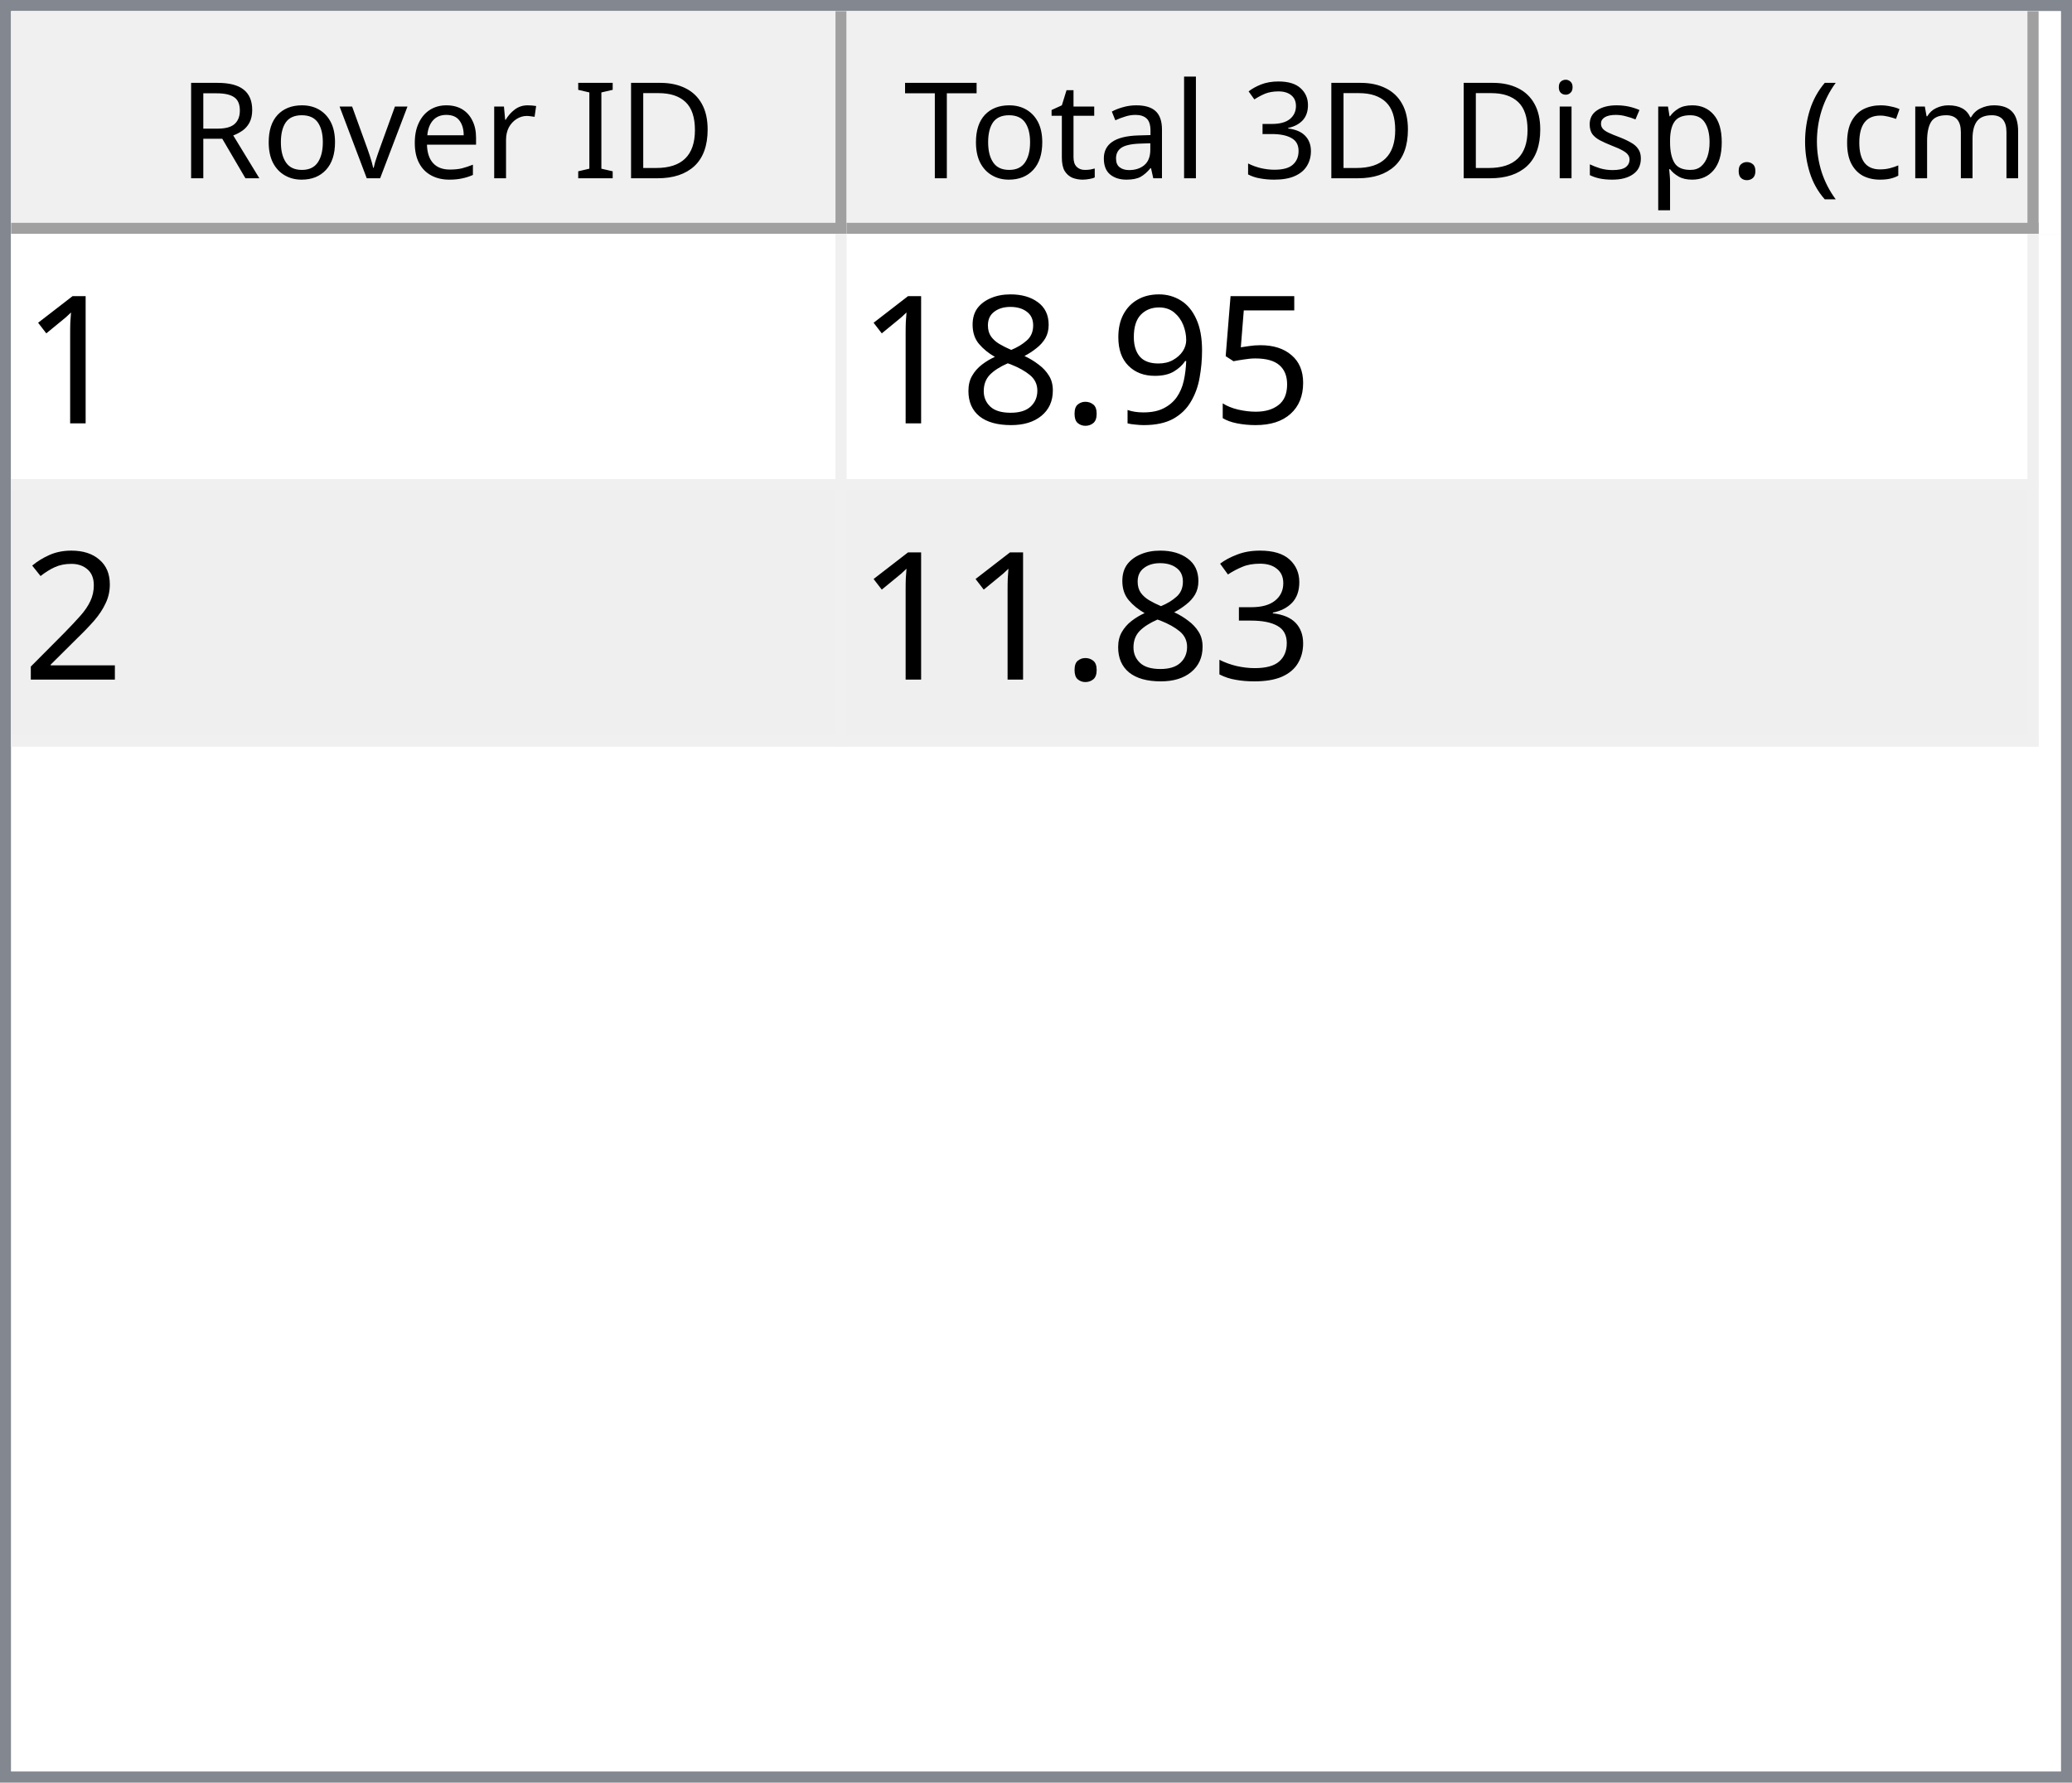
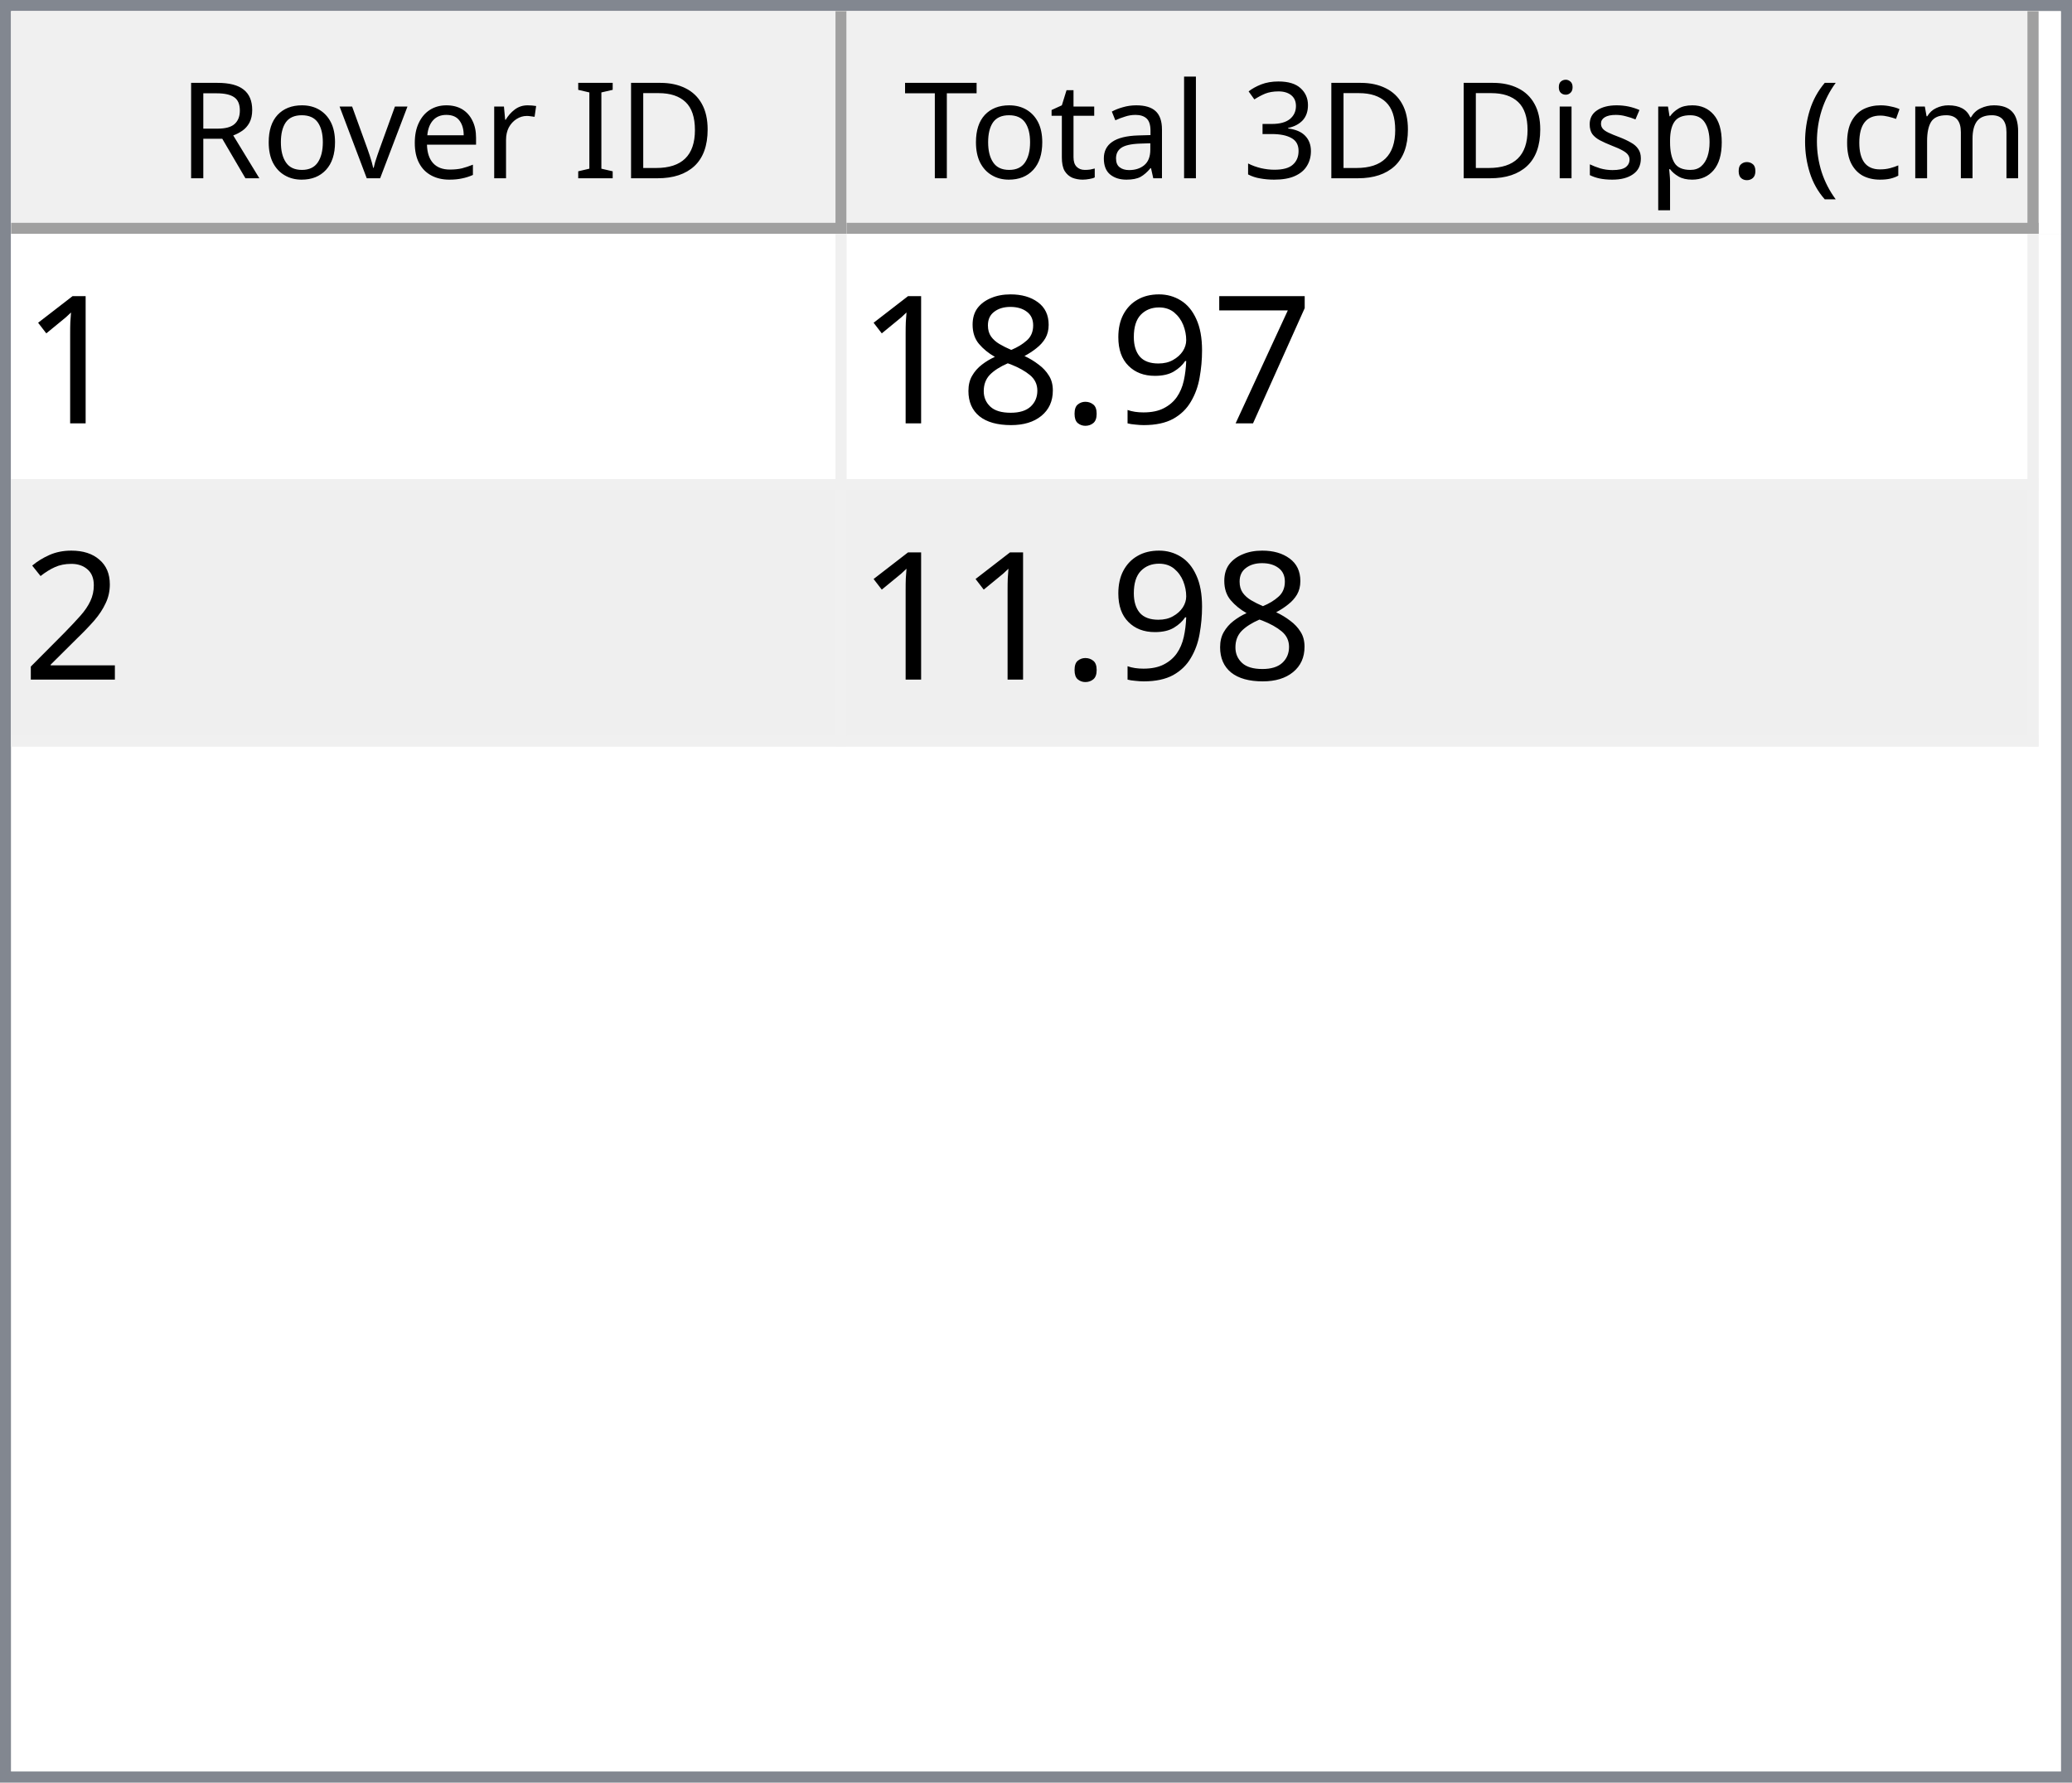
<svg xmlns="http://www.w3.org/2000/svg" style="fill-opacity:1; color-rendering:auto; color-interpolation:auto; text-rendering:auto; stroke:black; stroke-linecap:square; stroke-miterlimit:10; shape-rendering:auto; stroke-opacity:1; fill:black; stroke-dasharray:none; font-weight:normal; stroke-width:1; font-family:'Dialog'; font-style:normal; stroke-linejoin:miter; font-size:12px; stroke-dashoffset:0; image-rendering:auto;" width="186" height="160">
  <defs id="genericDefs" />
  <g>
    <defs id="defs1">
      <clipPath clipPathUnits="userSpaceOnUse" id="clipPath1">
        <path d="M0 0 L186 0 L186 160 L0 160 L0 0 Z" />
      </clipPath>
      <clipPath clipPathUnits="userSpaceOnUse" id="clipPath2">
        <path d="M0 0 L0 160 L186 160 L186 0 Z" />
      </clipPath>
      <clipPath clipPathUnits="userSpaceOnUse" id="clipPath3">
        <path d="M0 0 L0 20 L184 20 L184 0 Z" />
      </clipPath>
      <clipPath clipPathUnits="userSpaceOnUse" id="clipPath4">
        <path d="M0 0 L0 20 L75 20 L75 0 Z" />
      </clipPath>
      <clipPath clipPathUnits="userSpaceOnUse" id="clipPath5">
        <path d="M1 1 L1 19 L74 19 L74 1 Z" />
      </clipPath>
      <clipPath clipPathUnits="userSpaceOnUse" id="clipPath6">
        <path d="M0 0 L0 18 L73 18 L73 0 Z" />
      </clipPath>
      <clipPath clipPathUnits="userSpaceOnUse" id="clipPath7">
        <path d="M-0.5 -0.5 L-0.5 19.5 L74.5 19.5 L74.5 -0.5 Z" />
      </clipPath>
      <clipPath clipPathUnits="userSpaceOnUse" id="clipPath8">
        <path d="M0 0 L0 20 L107 20 L107 0 Z" />
      </clipPath>
      <clipPath clipPathUnits="userSpaceOnUse" id="clipPath9">
        <path d="M1 1 L1 19 L106 19 L106 1 Z" />
      </clipPath>
      <clipPath clipPathUnits="userSpaceOnUse" id="clipPath10">
        <path d="M0 0 L0 18 L105 18 L105 0 Z" />
      </clipPath>
      <clipPath clipPathUnits="userSpaceOnUse" id="clipPath11">
        <path d="M-0.5 -0.5 L-0.5 19.5 L106.5 19.5 L106.5 -0.5 Z" />
      </clipPath>
      <clipPath clipPathUnits="userSpaceOnUse" id="clipPath12">
        <path d="M0 0 L0 138 L184 138 L184 0 Z" />
      </clipPath>
      <clipPath clipPathUnits="userSpaceOnUse" id="clipPath13">
        <path d="M0 0 L0 46 L182 46 L182 0 Z" />
      </clipPath>
      <clipPath clipPathUnits="userSpaceOnUse" id="clipPath14">
        <path d="M-0.5 -0.5 L-0.5 45.5 L181.5 45.5 L181.5 -0.5 Z" />
      </clipPath>
      <clipPath clipPathUnits="userSpaceOnUse" id="clipPath15">
        <path d="M0 0 L0 22 L74 22 L74 0 Z" />
      </clipPath>
      <clipPath clipPathUnits="userSpaceOnUse" id="clipPath16">
        <path d="M0 0 L0 22 L106 22 L106 0 Z" />
      </clipPath>
      <font horiz-adv-x="64.551" id="font1">
        <font-face ascent="107.91" descent="25.098" units-per-em="100" style="font-style:normal; font-family:Segoe UI; font-weight:normal;" />
        <missing-glyph horiz-adv-x="64.551" d="M8.109 0 L8.109 68.266 L56.453 68.266 L56.453 0 L8.109 0 ZM15.328 7.234 L49.219 7.234 L49.219 61.031 L15.328 61.031 L15.328 7.234 Z" />
        <glyph unicode="D" horiz-adv-x="70.117" d="M9.188 0 L9.188 70.016 L28.516 70.016 Q65.531 70.016 65.531 35.891 Q65.531 19.672 55.25 9.836 Q44.969 0 27.734 0 L9.188 0 ZM17.391 62.594 L17.391 7.422 L27.828 7.422 Q41.609 7.422 49.273 14.797 Q56.938 22.172 56.938 35.688 Q56.938 62.594 28.328 62.594 L17.391 62.594 Z" />
        <glyph unicode="I" horiz-adv-x="26.611" d="M17.391 0 L9.188 0 L9.188 70.016 L17.391 70.016 L17.391 0 Z" />
        <glyph unicode=" " horiz-adv-x="27.393" d="" />
        <glyph unicode="r" horiz-adv-x="34.766" d="M34.188 41.891 Q32.078 43.5 28.125 43.5 Q23 43.5 19.555 38.672 Q16.109 33.844 16.109 25.484 L16.109 0 L8.109 0 L8.109 50 L16.109 50 L16.109 39.703 L16.312 39.703 Q18.016 44.969 21.531 47.922 Q25.047 50.875 29.391 50.875 Q32.516 50.875 34.188 50.203 L34.188 41.891 Z" />
        <glyph unicode="e" horiz-adv-x="52.295" d="M48.297 23 L12.984 23 Q13.188 14.656 17.484 10.109 Q21.781 5.562 29.297 5.562 Q37.75 5.562 44.828 11.141 L44.828 3.609 Q38.234 -1.172 27.391 -1.172 Q16.797 -1.172 10.742 5.641 Q4.688 12.453 4.688 24.812 Q4.688 36.469 11.305 43.82 Q17.922 51.172 27.734 51.172 Q37.547 51.172 42.922 44.828 Q48.297 38.484 48.297 27.203 L48.297 23 ZM40.094 29.781 Q40.047 36.719 36.75 40.578 Q33.453 44.438 27.594 44.438 Q21.922 44.438 17.969 40.383 Q14.016 36.328 13.094 29.781 L40.094 29.781 Z" />
        <glyph unicode="v" horiz-adv-x="47.9" d="M47.406 50 L27.484 0 L19.625 0 L0.688 50 L9.469 50 L22.172 13.672 Q23.578 9.672 23.922 6.688 L24.125 6.688 Q24.609 10.453 25.688 13.484 L38.969 50 L47.406 50 Z" />
        <glyph unicode="o" horiz-adv-x="58.594" d="M29 -1.172 Q17.922 -1.172 11.305 5.836 Q4.688 12.844 4.688 24.422 Q4.688 37.016 11.57 44.094 Q18.453 51.172 30.172 51.172 Q41.359 51.172 47.633 44.289 Q53.906 37.406 53.906 25.203 Q53.906 13.234 47.141 6.031 Q40.375 -1.172 29 -1.172 ZM29.594 44.438 Q21.875 44.438 17.383 39.188 Q12.891 33.938 12.891 24.703 Q12.891 15.828 17.43 10.695 Q21.969 5.562 29.594 5.562 Q37.359 5.562 41.531 10.594 Q45.703 15.625 45.703 24.906 Q45.703 34.281 41.531 39.359 Q37.359 44.438 29.594 44.438 Z" />
        <glyph unicode="R" horiz-adv-x="59.814" d="M59.375 0 L49.609 0 L37.891 19.625 Q36.281 22.359 34.766 24.289 Q33.25 26.219 31.664 27.438 Q30.078 28.656 28.25 29.219 Q26.422 29.781 24.125 29.781 L17.391 29.781 L17.391 0 L9.188 0 L9.188 70.016 L30.078 70.016 Q34.672 70.016 38.555 68.867 Q42.438 67.719 45.289 65.375 Q48.141 63.031 49.758 59.547 Q51.375 56.062 51.375 51.375 Q51.375 47.703 50.273 44.656 Q49.172 41.609 47.148 39.211 Q45.125 36.812 42.266 35.133 Q39.406 33.453 35.844 32.516 L35.844 32.328 Q37.594 31.547 38.891 30.547 Q40.188 29.547 41.359 28.18 Q42.531 26.812 43.68 25.078 Q44.828 23.344 46.234 21.047 L59.375 0 ZM17.391 62.594 L17.391 37.203 L28.516 37.203 Q31.594 37.203 34.203 38.133 Q36.812 39.062 38.719 40.797 Q40.625 42.531 41.703 45.047 Q42.781 47.562 42.781 50.688 Q42.781 56.297 39.141 59.445 Q35.5 62.594 28.609 62.594 L17.391 62.594 Z" />
        <glyph unicode=")" horiz-adv-x="30.176" d="M8.297 -15.922 L1.172 -15.922 Q16.406 2.344 16.406 26.812 Q16.406 51.469 1.078 70.016 L8.297 70.016 Q23.531 52.156 23.531 26.703 Q23.531 1.375 8.297 -15.922 Z" />
        <glyph unicode="m" horiz-adv-x="86.133" d="M79.109 0 L71.094 0 L71.094 28.719 Q71.094 37.016 68.531 40.727 Q65.969 44.438 59.906 44.438 Q54.781 44.438 51.195 39.75 Q47.609 35.062 47.609 28.516 L47.609 0 L39.594 0 L39.594 29.688 Q39.594 44.438 28.219 44.438 Q22.953 44.438 19.531 40.016 Q16.109 35.594 16.109 28.516 L16.109 0 L8.109 0 L8.109 50 L16.109 50 L16.109 42.094 L16.312 42.094 Q21.625 51.172 31.844 51.172 Q36.969 51.172 40.773 48.312 Q44.578 45.453 46 40.828 Q51.562 51.172 62.594 51.172 Q79.109 51.172 79.109 30.812 L79.109 0 Z" />
        <glyph unicode="c" horiz-adv-x="46.191" d="M42.188 2.297 Q36.422 -1.172 28.516 -1.172 Q17.828 -1.172 11.258 5.789 Q4.688 12.75 4.688 23.828 Q4.688 36.188 11.766 43.68 Q18.844 51.172 30.672 51.172 Q37.25 51.172 42.281 48.734 L42.281 40.531 Q36.719 44.438 30.375 44.438 Q22.703 44.438 17.797 38.945 Q12.891 33.453 12.891 24.516 Q12.891 15.719 17.508 10.641 Q22.125 5.562 29.891 5.562 Q36.422 5.562 42.188 9.906 L42.188 2.297 Z" />
        <glyph unicode="(" horiz-adv-x="30.176" d="M29.109 -15.922 L21.969 -15.922 Q6.844 1.375 6.844 26.703 Q6.844 52.156 21.969 70.016 L29.203 70.016 Q13.875 51.469 13.875 26.812 Q13.875 2.344 29.109 -15.922 Z" />
        <glyph unicode="." horiz-adv-x="21.68" d="M10.891 -1.078 Q8.641 -1.078 7.055 0.539 Q5.469 2.156 5.469 4.391 Q5.469 6.641 7.055 8.273 Q8.641 9.906 10.891 9.906 Q13.188 9.906 14.797 8.273 Q16.406 6.641 16.406 4.391 Q16.406 2.156 14.797 0.539 Q13.188 -1.078 10.891 -1.078 Z" />
        <glyph unicode="p" horiz-adv-x="58.789" d="M16.312 7.234 L16.109 7.234 L16.109 -23 L8.109 -23 L8.109 50 L16.109 50 L16.109 41.219 L16.312 41.219 Q22.219 51.172 33.594 51.172 Q43.266 51.172 48.688 44.461 Q54.109 37.75 54.109 26.469 Q54.109 13.922 48 6.375 Q41.891 -1.172 31.297 -1.172 Q21.578 -1.172 16.312 7.234 ZM16.109 27.391 L16.109 20.406 Q16.109 14.203 20.141 9.883 Q24.172 5.562 30.375 5.562 Q37.641 5.562 41.773 11.133 Q45.906 16.703 45.906 26.609 Q45.906 34.969 42.047 39.703 Q38.188 44.438 31.594 44.438 Q24.609 44.438 20.359 39.578 Q16.109 34.719 16.109 27.391 Z" />
        <glyph unicode="s" horiz-adv-x="42.432" d="M5.078 1.812 L5.078 10.406 Q11.625 5.562 19.484 5.562 Q30.031 5.562 30.031 12.594 Q30.031 14.594 29.125 15.992 Q28.219 17.391 26.68 18.461 Q25.141 19.531 23.07 20.383 Q21 21.234 18.609 22.172 Q15.281 23.484 12.766 24.828 Q10.25 26.172 8.57 27.859 Q6.891 29.547 6.031 31.695 Q5.172 33.844 5.172 36.719 Q5.172 40.234 6.789 42.945 Q8.406 45.656 11.086 47.484 Q13.766 49.312 17.211 50.242 Q20.656 51.172 24.312 51.172 Q30.812 51.172 35.938 48.922 L35.938 40.828 Q30.422 44.438 23.25 44.438 Q21 44.438 19.195 43.922 Q17.391 43.406 16.094 42.477 Q14.797 41.547 14.086 40.258 Q13.375 38.969 13.375 37.406 Q13.375 35.453 14.086 34.133 Q14.797 32.812 16.164 31.789 Q17.531 30.766 19.484 29.938 Q21.438 29.109 23.922 28.125 Q27.25 26.859 29.883 25.516 Q32.516 24.172 34.375 22.484 Q36.234 20.797 37.234 18.602 Q38.234 16.406 38.234 13.375 Q38.234 9.672 36.602 6.938 Q34.969 4.203 32.234 2.398 Q29.5 0.594 25.93 -0.289 Q22.359 -1.172 18.453 -1.172 Q10.75 -1.172 5.078 1.812 Z" />
        <glyph unicode="i" horiz-adv-x="24.219" d="M12.203 62.703 Q10.062 62.703 8.547 64.164 Q7.031 65.625 7.031 67.875 Q7.031 70.125 8.547 71.609 Q10.062 73.094 12.203 73.094 Q14.406 73.094 15.945 71.609 Q17.484 70.125 17.484 67.875 Q17.484 65.719 15.945 64.211 Q14.406 62.703 12.203 62.703 ZM16.109 0 L8.109 0 L8.109 50 L16.109 50 L16.109 0 Z" />
        <glyph unicode="3" horiz-adv-x="53.906" d="M46.531 19.828 Q46.531 15.094 44.75 11.211 Q42.969 7.328 39.719 4.57 Q36.469 1.812 31.93 0.297 Q27.391 -1.219 21.922 -1.219 Q11.922 -1.219 6 2.594 L6 11.188 Q13.094 5.609 22.219 5.609 Q25.875 5.609 28.828 6.539 Q31.781 7.469 33.906 9.227 Q36.031 10.984 37.18 13.477 Q38.328 15.969 38.328 19.094 Q38.328 32.812 18.797 32.812 L12.984 32.812 L12.984 39.594 L18.5 39.594 Q35.797 39.594 35.797 52.484 Q35.797 64.406 22.609 64.406 Q15.188 64.406 8.688 59.422 L8.688 67.188 Q15.375 71.188 24.609 71.188 Q29 71.188 32.57 69.969 Q36.141 68.75 38.68 66.555 Q41.219 64.359 42.609 61.281 Q44 58.203 44 54.5 Q44 40.672 30.031 36.719 L30.031 36.531 Q33.594 36.141 36.625 34.797 Q39.656 33.453 41.852 31.305 Q44.047 29.156 45.289 26.25 Q46.531 23.344 46.531 19.828 Z" />
        <glyph unicode="l" horiz-adv-x="24.219" d="M16.109 0 L8.109 0 L8.109 74.031 L16.109 74.031 L16.109 0 Z" />
        <glyph unicode="a" horiz-adv-x="50.879" d="M43.891 0 L35.891 0 L35.891 7.812 L35.688 7.812 Q30.469 -1.172 20.312 -1.172 Q12.844 -1.172 8.617 2.781 Q4.391 6.734 4.391 13.281 Q4.391 27.297 20.906 29.594 L35.891 31.688 Q35.891 44.438 25.594 44.438 Q16.547 44.438 9.281 38.281 L9.281 46.484 Q16.656 51.172 26.266 51.172 Q43.891 51.172 43.891 32.516 L43.891 0 ZM35.891 25.297 L23.828 23.641 Q18.266 22.859 15.43 20.875 Q12.594 18.891 12.594 13.875 Q12.594 10.203 15.211 7.883 Q17.828 5.562 22.172 5.562 Q28.125 5.562 32.008 9.742 Q35.891 13.922 35.891 20.312 L35.891 25.297 Z" />
        <glyph unicode="t" horiz-adv-x="33.887" d="M31.297 0.484 Q28.469 -1.078 23.828 -1.078 Q10.688 -1.078 10.688 13.578 L10.688 43.172 L2.094 43.172 L2.094 50 L10.688 50 L10.688 62.203 L18.703 64.797 L18.703 50 L31.297 50 L31.297 43.172 L18.703 43.172 L18.703 14.984 Q18.703 9.969 20.414 7.82 Q22.125 5.672 26.078 5.672 Q29.109 5.672 31.297 7.328 L31.297 0.484 Z" />
        <glyph unicode="T" horiz-adv-x="52.393" d="M50.594 62.594 L30.375 62.594 L30.375 0 L22.172 0 L22.172 62.594 L2 62.594 L2 70.016 L50.594 70.016 L50.594 62.594 Z" />
      </font>
      <font horiz-adv-x="75.0" id="font2">
        <font-face ascent="100.537" descent="21.973" units-per-em="100" style="font-style:normal; font-family:sans-serif; font-weight:normal;" />
        <missing-glyph horiz-adv-x="75.0" d="M12.5 0 L12.5 62.5 L62.5 62.5 L62.5 0 L12.5 0 ZM14.062 1.562 L60.938 1.562 L60.938 60.938 L14.062 60.938 L14.062 1.562 Z" />
        <glyph unicode="1" horiz-adv-x="55.615" d="M37.25 0 L28.469 0 L28.469 56 Q25.297 52.984 20.141 49.953 Q14.984 46.922 10.891 45.406 L10.891 53.906 Q18.266 57.375 23.781 62.305 Q29.297 67.234 31.594 71.875 L37.25 71.875 L37.25 0 Z" />
-         <glyph unicode="5" horiz-adv-x="55.615" d="M4.156 18.75 L13.375 19.531 Q14.406 12.797 18.141 9.398 Q21.875 6 27.156 6 Q33.5 6 37.891 10.789 Q42.281 15.578 42.281 23.484 Q42.281 31 38.062 35.352 Q33.844 39.703 27 39.703 Q22.75 39.703 19.336 37.773 Q15.922 35.844 13.969 32.766 L5.719 33.844 L12.641 70.609 L48.25 70.609 L48.25 62.203 L19.672 62.203 L15.828 42.969 Q22.266 47.469 29.344 47.469 Q38.719 47.469 45.164 40.969 Q51.609 34.469 51.609 24.266 Q51.609 14.547 45.953 7.469 Q39.062 -1.219 27.156 -1.219 Q17.391 -1.219 11.211 4.25 Q5.031 9.719 4.156 18.75 Z" />
+         <glyph unicode="7" horiz-adv-x="55.615" d="M4.734 62.203 L4.734 70.656 L51.078 70.656 L51.078 63.812 Q44.234 56.547 37.523 44.484 Q30.812 32.422 27.156 19.672 Q24.516 10.688 23.781 0 L14.75 0 Q14.891 8.453 18.062 20.414 Q21.234 32.375 27.172 43.484 Q33.109 54.594 39.797 62.203 L4.734 62.203 Z" />
        <glyph unicode="9" horiz-adv-x="55.615" d="M5.469 16.547 L13.922 17.328 Q14.984 11.375 18.016 8.688 Q21.047 6 25.781 6 Q29.828 6 32.883 7.859 Q35.938 9.719 37.891 12.82 Q39.844 15.922 41.164 21.195 Q42.484 26.469 42.484 31.938 Q42.484 32.516 42.438 33.688 Q39.797 29.5 35.234 26.883 Q30.672 24.266 25.344 24.266 Q16.453 24.266 10.305 30.711 Q4.156 37.156 4.156 47.703 Q4.156 58.594 10.578 65.234 Q17 71.875 26.656 71.875 Q33.641 71.875 39.43 68.117 Q45.219 64.359 48.219 57.398 Q51.219 50.438 51.219 37.25 Q51.219 23.531 48.242 15.406 Q45.266 7.281 39.383 3.031 Q33.5 -1.219 25.594 -1.219 Q17.188 -1.219 11.867 3.445 Q6.547 8.109 5.469 16.547 ZM41.453 48.141 Q41.453 55.719 37.43 60.156 Q33.406 64.594 27.734 64.594 Q21.875 64.594 17.531 59.812 Q13.188 55.031 13.188 47.406 Q13.188 40.578 17.312 36.305 Q21.438 32.031 27.484 32.031 Q33.594 32.031 37.523 36.305 Q41.453 40.578 41.453 48.141 Z" />
        <glyph unicode="." horiz-adv-x="27.783" d="M9.078 0 L9.078 10.016 L19.094 10.016 L19.094 0 L9.078 0 Z" />
        <glyph unicode="8" horiz-adv-x="55.615" d="M17.672 38.812 Q12.203 40.828 9.57 44.539 Q6.938 48.25 6.938 53.422 Q6.938 61.234 12.555 66.555 Q18.172 71.875 27.484 71.875 Q36.859 71.875 42.578 66.43 Q48.297 60.984 48.297 53.172 Q48.297 48.188 45.68 44.508 Q43.062 40.828 37.75 38.812 Q44.344 36.672 47.781 31.883 Q51.219 27.094 51.219 20.453 Q51.219 11.281 44.727 5.031 Q38.234 -1.219 27.641 -1.219 Q17.047 -1.219 10.547 5.055 Q4.047 11.328 4.047 20.703 Q4.047 27.688 7.594 32.398 Q11.141 37.109 17.672 38.812 ZM15.922 53.719 Q15.922 48.641 19.195 45.414 Q22.469 42.188 27.688 42.188 Q32.766 42.188 36.016 45.383 Q39.266 48.578 39.266 53.219 Q39.266 58.062 35.914 61.359 Q32.562 64.656 27.594 64.656 Q22.562 64.656 19.242 61.43 Q15.922 58.203 15.922 53.719 ZM13.094 20.656 Q13.094 16.891 14.875 13.375 Q16.656 9.859 20.172 7.93 Q23.688 6 27.734 6 Q34.031 6 38.133 10.055 Q42.234 14.109 42.234 20.359 Q42.234 26.703 38.016 30.859 Q33.797 35.016 27.438 35.016 Q21.234 35.016 17.164 30.914 Q13.094 26.812 13.094 20.656 Z" />
        <glyph unicode="2" horiz-adv-x="55.615" d="M50.344 8.453 L50.344 0 L3.031 0 Q2.938 3.172 4.047 6.109 Q5.859 10.938 9.836 15.625 Q13.812 20.312 21.344 26.469 Q33.016 36.031 37.117 41.625 Q41.219 47.219 41.219 52.203 Q41.219 57.422 37.477 61.008 Q33.734 64.594 27.734 64.594 Q21.391 64.594 17.578 60.789 Q13.766 56.984 13.719 50.25 L4.688 51.172 Q5.609 61.281 11.664 66.578 Q17.719 71.875 27.938 71.875 Q38.234 71.875 44.242 66.164 Q50.25 60.453 50.25 52 Q50.25 47.703 48.492 43.555 Q46.734 39.406 42.656 34.812 Q38.578 30.219 29.109 22.219 Q21.188 15.578 18.945 13.211 Q16.703 10.844 15.234 8.453 L50.344 8.453 Z" />
-         <glyph unicode="3" horiz-adv-x="55.615" d="M4.203 18.891 L12.984 20.062 Q14.5 12.594 18.141 9.297 Q21.781 6 27 6 Q33.203 6 37.477 10.297 Q41.75 14.594 41.75 20.953 Q41.75 27 37.797 30.93 Q33.844 34.859 27.734 34.859 Q25.25 34.859 21.531 33.891 L22.516 41.609 Q23.391 41.5 23.922 41.5 Q29.547 41.5 34.039 44.43 Q38.531 47.359 38.531 53.469 Q38.531 58.297 35.258 61.477 Q31.984 64.656 26.812 64.656 Q21.688 64.656 18.266 61.43 Q14.844 58.203 13.875 51.766 L5.078 53.328 Q6.688 62.156 12.398 67.016 Q18.109 71.875 26.609 71.875 Q32.469 71.875 37.398 69.359 Q42.328 66.844 44.945 62.5 Q47.562 58.156 47.562 53.266 Q47.562 48.641 45.07 44.828 Q42.578 41.016 37.703 38.766 Q44.047 37.312 47.562 32.695 Q51.078 28.078 51.078 21.141 Q51.078 11.766 44.242 5.25 Q37.406 -1.266 26.953 -1.266 Q17.531 -1.266 11.305 4.352 Q5.078 9.969 4.203 18.891 Z" />
      </font>
    </defs>
    <g style="fill:white; stroke:white;">
      <rect x="0" y="0" width="186" style="clip-path:url(#clipPath1); stroke:none;" height="160" />
    </g>
    <g style="fill:white; text-rendering:optimizeSpeed; color-rendering:optimizeSpeed; image-rendering:optimizeSpeed; shape-rendering:crispEdges; stroke:white; color-interpolation:sRGB;">
      <rect x="0" width="186" height="160" y="0" style="stroke:none;" />
      <path style="stroke:none;" d="M0 160 L186 160 L186 0 L0 0 Z" />
    </g>
    <g style="fill:rgb(240,240,240); font-family:'Segoe UI'; stroke:rgb(240,240,240);">
      <rect x="0" y="0" width="186" style="clip-path:url(#clipPath2); stroke:none;" height="160" />
    </g>
    <g style="fill:rgb(130,135,144); font-family:'Segoe UI'; stroke:rgb(130,135,144);">
      <path d="M0 0 L186 0 L186 160 L0 160 L0 0 ZM1 1 L185 1 L185 159 L1 159 L1 1 Z" style="fill-rule:evenodd; clip-path:url(#clipPath2); stroke:none;" />
    </g>
    <g style="fill:white; font-family:'Segoe UI'; stroke:white;" transform="translate(1,1)">
      <rect x="0" y="0" width="184" style="clip-path:url(#clipPath3); stroke:none;" height="20" />
    </g>
    <g style="fill:rgb(240,240,240); font-family:'Segoe UI'; stroke:rgb(240,240,240);" transform="translate(1,1)">
      <rect x="0" y="0" width="75" style="clip-path:url(#clipPath4); stroke:none;" height="20" />
    </g>
    <g style="font-family:'Segoe UI';" transform="translate(2,2)">
      <text x="14" xml:space="preserve" y="14" style="clip-path:url(#clipPath6); stroke:none;">Rover ID</text>
    </g>
    <g style="fill:rgb(160,160,160); font-family:'Segoe UI'; stroke:rgb(160,160,160); stroke-linejoin:bevel;" transform="translate(1.5,1.5)">
      <line x1="74" x2="74" y1="0" style="fill:none; clip-path:url(#clipPath7);" y2="19" />
    </g>
    <g style="fill:rgb(160,160,160); font-family:'Segoe UI'; stroke:rgb(160,160,160); stroke-linejoin:bevel;" transform="matrix(1,0,0,1,1,1) translate(0.5,0.5)">
      <line x1="0" x2="74" y1="19" style="fill:none; clip-path:url(#clipPath7);" y2="19" />
    </g>
    <g style="fill:rgb(240,240,240); font-family:'Segoe UI'; stroke:rgb(240,240,240);" transform="translate(76,1)">
      <rect x="0" y="0" width="107" style="clip-path:url(#clipPath8); stroke:none;" height="20" />
    </g>
    <g style="font-family:'Segoe UI';" transform="translate(77,2)">
      <text x="1" xml:space="preserve" y="14" style="clip-path:url(#clipPath10); stroke:none;"> Total 3D Disp. (cm)</text>
    </g>
    <g style="fill:rgb(160,160,160); font-family:'Segoe UI'; stroke:rgb(160,160,160); stroke-linejoin:bevel;" transform="translate(76.5,1.5)">
      <line x1="106" x2="106" y1="0" style="fill:none; clip-path:url(#clipPath11);" y2="19" />
    </g>
    <g style="fill:rgb(160,160,160); font-family:'Segoe UI'; stroke:rgb(160,160,160); stroke-linejoin:bevel;" transform="matrix(1,0,0,1,76,1) translate(0.5,0.5)">
      <line x1="0" x2="106" y1="19" style="fill:none; clip-path:url(#clipPath11);" y2="19" />
    </g>
    <g style="fill:white; font-family:'Segoe UI'; stroke:white;" transform="translate(1,21)">
      <rect x="0" y="0" width="184" style="clip-path:url(#clipPath12); stroke:none;" height="138" />
    </g>
    <g style="fill:rgb(240,240,240); font-size:16px; font-family:sans-serif; stroke:rgb(240,240,240);" transform="translate(1,21)">
      <rect x="0" y="0" width="182" style="clip-path:url(#clipPath13); stroke:none;" height="46" />
      <line transform="translate(0.5,0.5)" x1="0" x2="181" y1="22" style="clip-path:url(#clipPath14); fill:none; stroke-linejoin:bevel;" y2="22" />
    </g>
    <g transform="matrix(1,0,0,1,1,21) translate(0.5,0.5)" style="fill:rgb(240,240,240); font-size:16px; font-family:sans-serif; stroke:rgb(240,240,240); stroke-linejoin:bevel;">
      <line x1="0" x2="181" y1="45" style="fill:none; clip-path:url(#clipPath14);" y2="45" />
    </g>
    <g transform="matrix(1,0,0,1,1,21) translate(0.5,0.5)" style="fill:rgb(240,240,240); font-size:16px; font-family:sans-serif; stroke:rgb(240,240,240); stroke-linejoin:bevel;">
      <line x1="74" x2="74" y1="0" style="fill:none; clip-path:url(#clipPath14);" y2="45" />
    </g>
    <g transform="matrix(1,0,0,1,1,21) translate(0.5,0.5)" style="fill:rgb(240,240,240); font-size:16px; font-family:sans-serif; stroke:rgb(240,240,240); stroke-linejoin:bevel;">
      <line x1="181" x2="181" y1="0" style="fill:none; clip-path:url(#clipPath14);" y2="45" />
    </g>
    <g style="fill:white; font-size:16px; font-family:sans-serif; stroke:white;" transform="matrix(1,0,0,1,1,21)">
      <rect x="0" y="0" width="74" style="clip-path:url(#clipPath15); stroke:none;" height="22" />
      <text x="1" y="17" style="fill:black; clip-path:url(#clipPath15); stroke:none;" xml:space="preserve">1</text>
    </g>
    <g style="fill:white; font-size:16px; font-family:sans-serif; stroke:white;" transform="matrix(1,0,0,1,1,21) translate(75,0)">
      <rect x="0" y="0" width="106" style="clip-path:url(#clipPath16); stroke:none;" height="22" />
-       <text x="1" y="17" style="fill:black; clip-path:url(#clipPath16); stroke:none;" xml:space="preserve">18.95</text>
+       <text x="1" y="17" style="fill:black; clip-path:url(#clipPath16); stroke:none;" xml:space="preserve">18.97</text>
    </g>
    <g style="fill:rgb(239,239,239); font-size:16px; font-family:sans-serif; stroke:rgb(239,239,239);" transform="matrix(1,0,0,1,1,21) translate(0,23)">
      <rect x="0" y="0" width="74" style="clip-path:url(#clipPath15); stroke:none;" height="22" />
      <text x="1" y="17" style="fill:black; clip-path:url(#clipPath15); stroke:none;" xml:space="preserve">2</text>
    </g>
    <g style="fill:rgb(239,239,239); font-size:16px; font-family:sans-serif; stroke:rgb(239,239,239);" transform="matrix(1,0,0,1,1,21) translate(75,23)">
      <rect x="0" y="0" width="106" style="clip-path:url(#clipPath16); stroke:none;" height="22" />
-       <text x="1" y="17" style="fill:black; clip-path:url(#clipPath16); stroke:none;" xml:space="preserve">11.83</text>
+       <text x="1" y="17" style="fill:black; clip-path:url(#clipPath16); stroke:none;" xml:space="preserve">11.98</text>
    </g>
  </g>
</svg>
